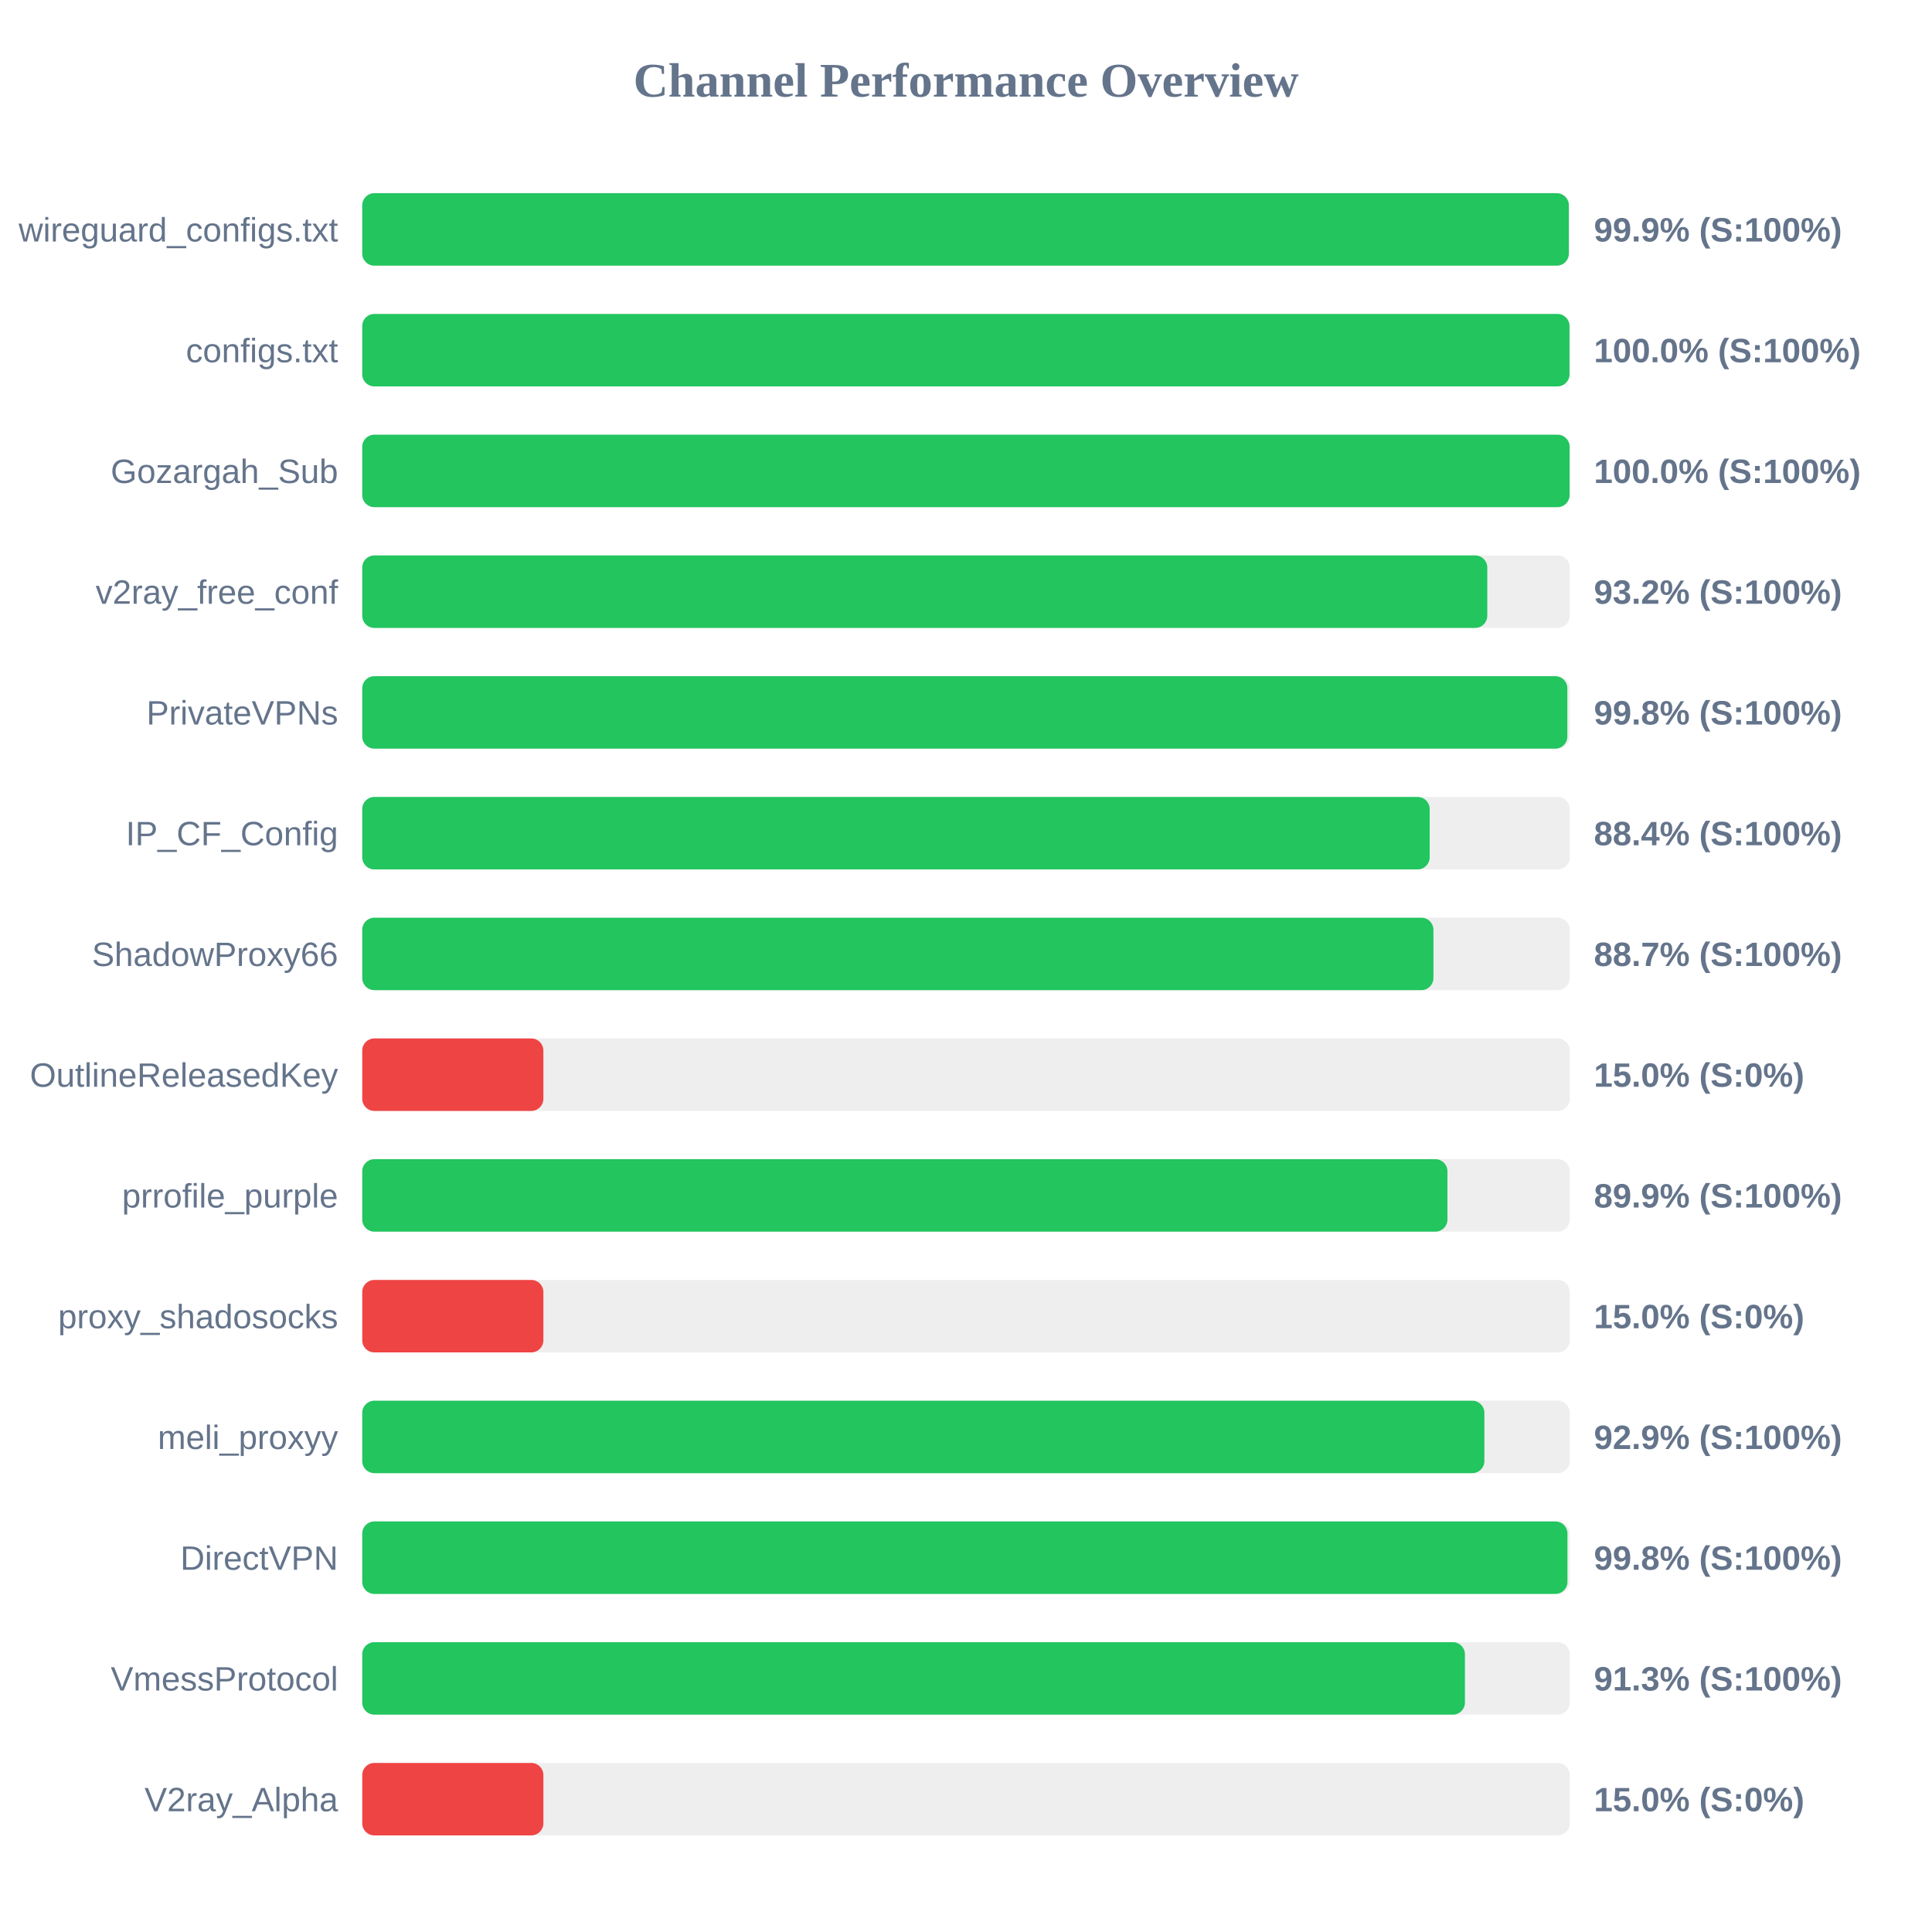
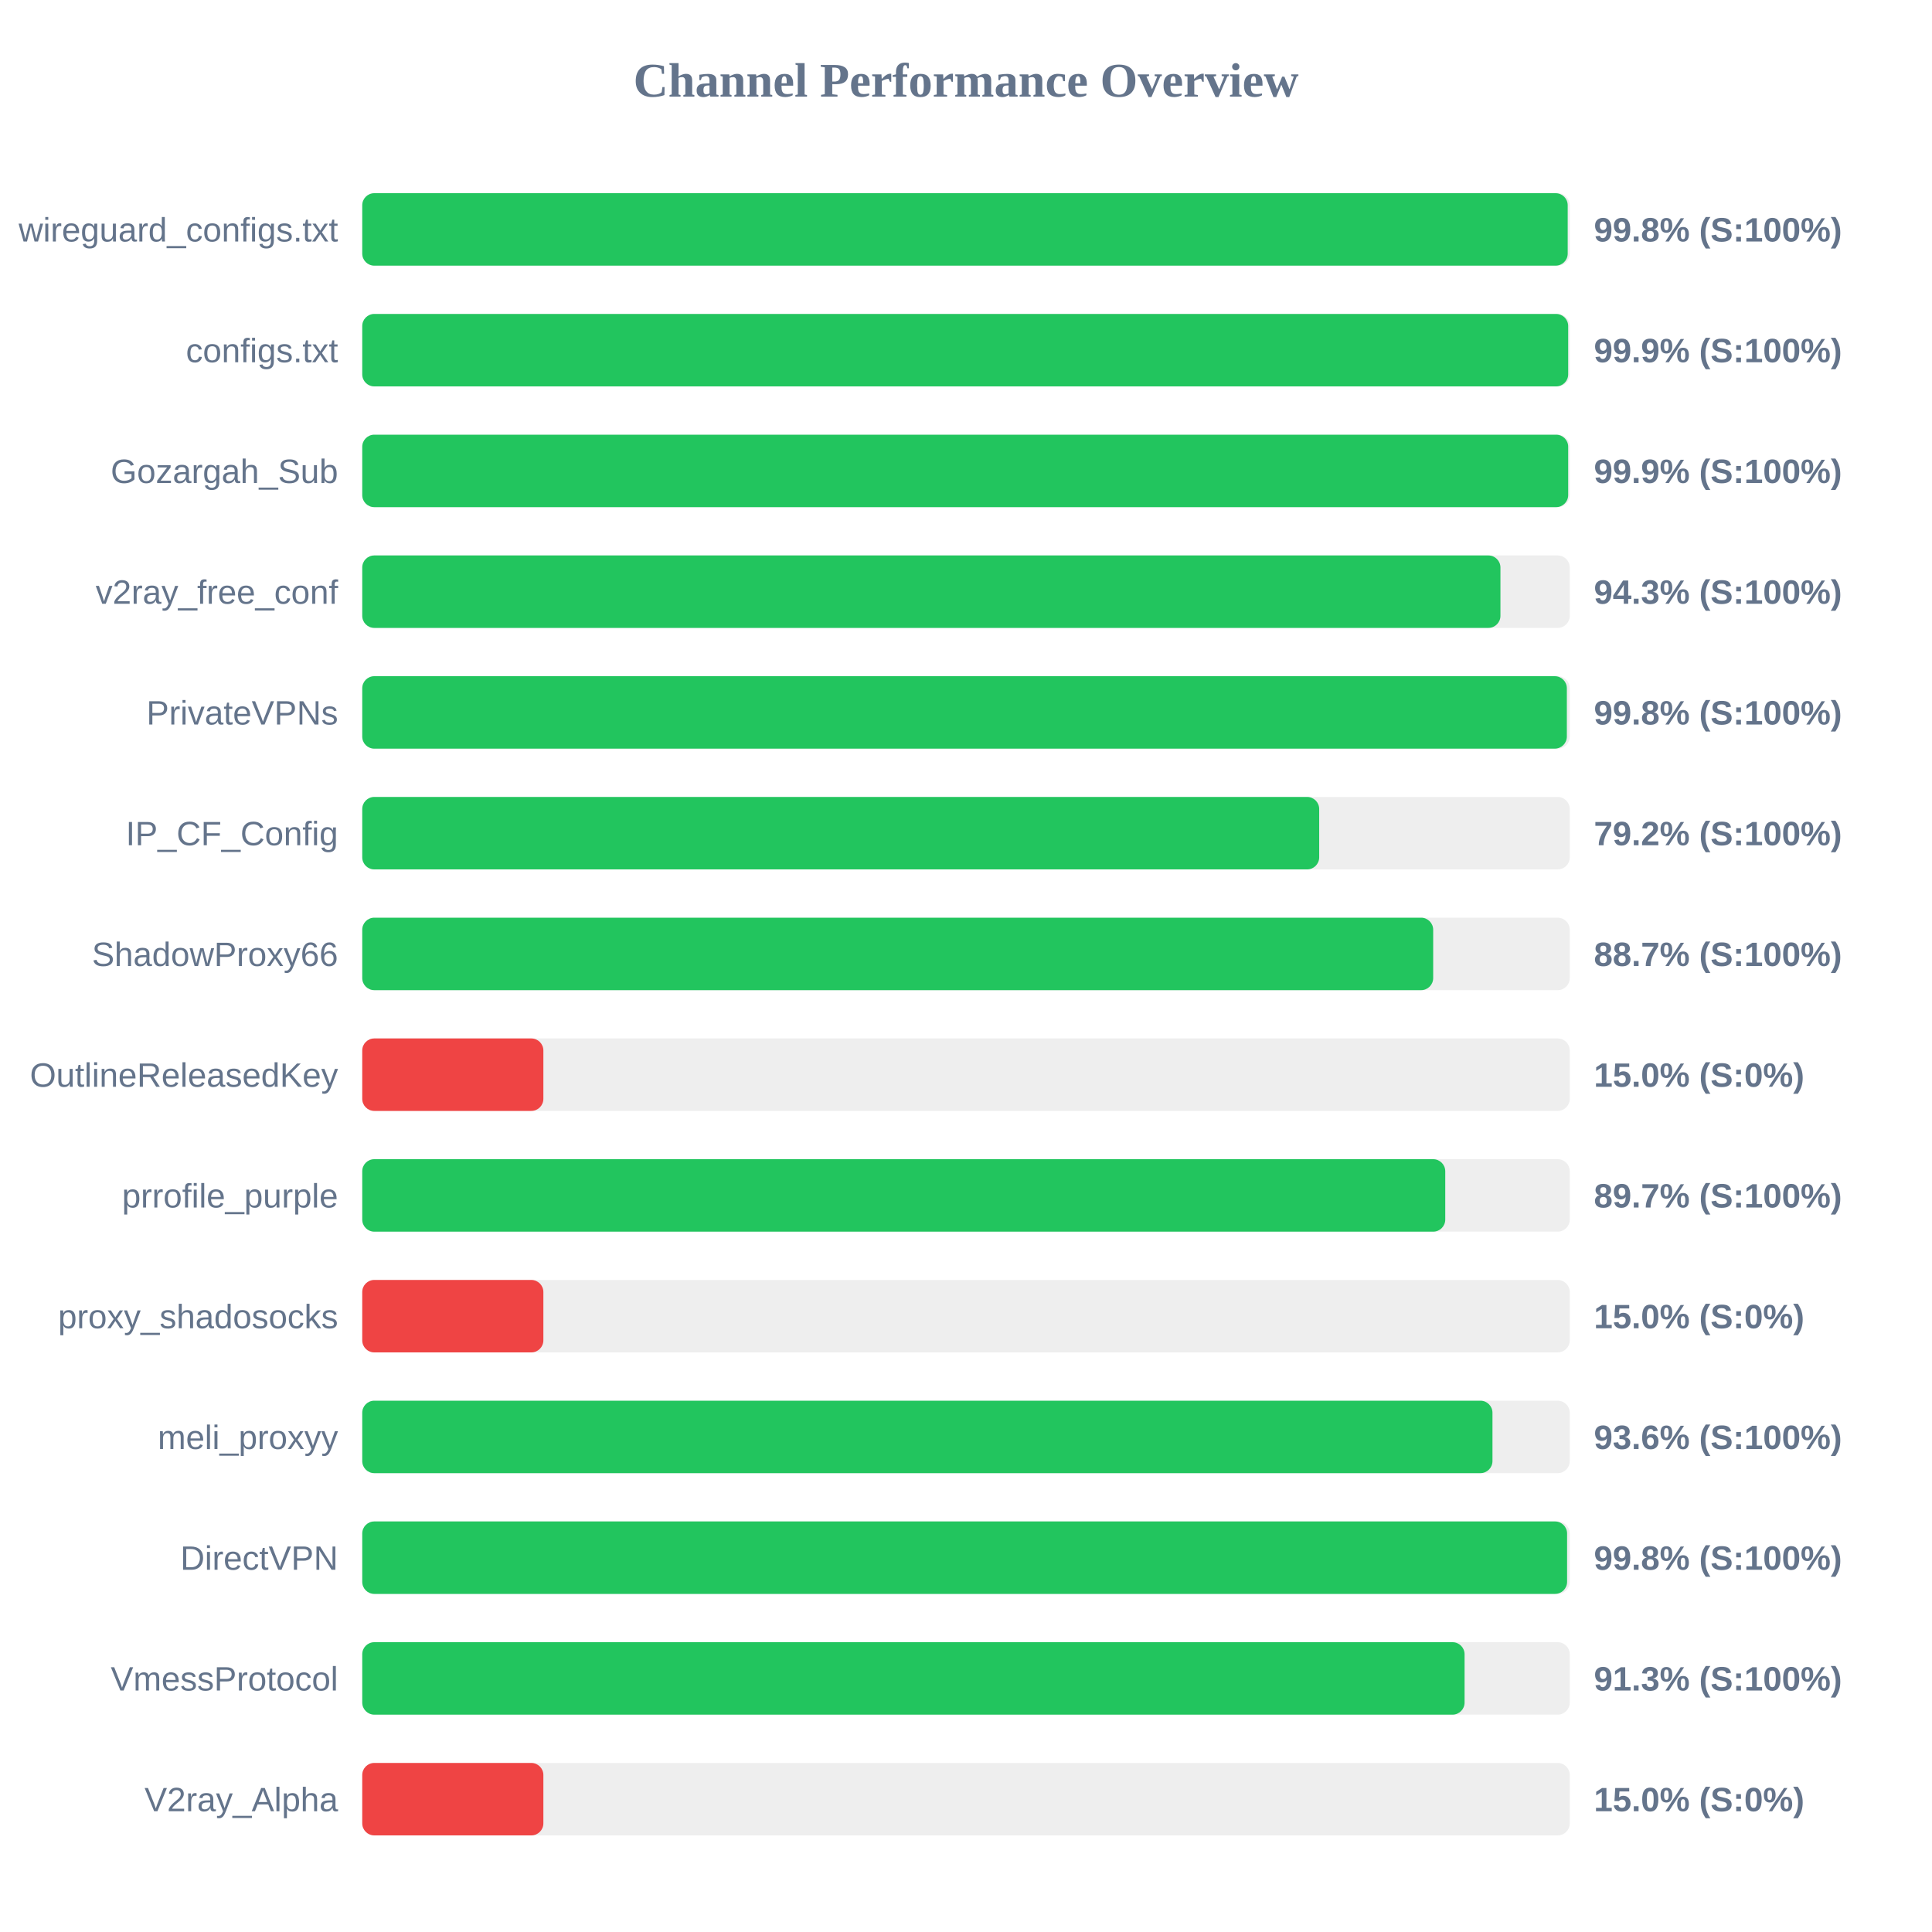
<svg xmlns="http://www.w3.org/2000/svg" width="800" height="800" version="1.1">
  <style>
        .row { font: 14px Arial; fill: #64748b; }
        .score { font: bold 14px Arial; fill: #64748b; }
    </style>
  <text x="400" y="40" text-anchor="middle" font-size="20px" font-weight="bold" fill="#64748b">Channel Performance Overview</text>
  <rect x="150" y="80" width="500" height="30" fill="#eee" rx="5" />
-   <rect x="150" y="80" width="499.6" height="30" fill="#22c55e" rx="5" />
+   <rect x="150" y="80" width="499.15" height="30" fill="#22c55e" rx="5" />
  <text x="140" y="100" text-anchor="end" class="row">wireguard_configs.txt</text>
-   <text x="660" y="100" text-anchor="start" class="score">99.9% (S:100%)</text>
+   <text x="660" y="100" text-anchor="start" class="score">99.8% (S:100%)</text>
  <rect x="150" y="130" width="500" height="30" fill="#eee" rx="5" />
-   <rect x="150" y="130" width="499.9" height="30" fill="#22c55e" rx="5" />
+   <rect x="150" y="130" width="499.35" height="30" fill="#22c55e" rx="5" />
  <text x="140" y="150" text-anchor="end" class="row">configs.txt</text>
-   <text x="660" y="150" text-anchor="start" class="score">100.0% (S:100%)</text>
+   <text x="660" y="150" text-anchor="start" class="score">99.9% (S:100%)</text>
  <rect x="150" y="180" width="500" height="30" fill="#eee" rx="5" />
-   <rect x="150" y="180" width="499.95" height="30" fill="#22c55e" rx="5" />
+   <rect x="150" y="180" width="499.35" height="30" fill="#22c55e" rx="5" />
  <text x="140" y="200" text-anchor="end" class="row">Gozargah_Sub</text>
-   <text x="660" y="200" text-anchor="start" class="score">100.0% (S:100%)</text>
+   <text x="660" y="200" text-anchor="start" class="score">99.9% (S:100%)</text>
  <rect x="150" y="230" width="500" height="30" fill="#eee" rx="5" />
-   <rect x="150" y="230" width="465.85" height="30" fill="#22c55e" rx="5" />
+   <rect x="150" y="230" width="471.3" height="30" fill="#22c55e" rx="5" />
  <text x="140" y="250" text-anchor="end" class="row">v2ray_free_conf</text>
-   <text x="660" y="250" text-anchor="start" class="score">93.2% (S:100%)</text>
+   <text x="660" y="250" text-anchor="start" class="score">94.3% (S:100%)</text>
  <rect x="150" y="280" width="500" height="30" fill="#eee" rx="5" />
-   <rect x="150" y="280" width="499.0" height="30" fill="#22c55e" rx="5" />
+   <rect x="150" y="280" width="498.8" height="30" fill="#22c55e" rx="5" />
  <text x="140" y="300" text-anchor="end" class="row">PrivateVPNs</text>
  <text x="660" y="300" text-anchor="start" class="score">99.8% (S:100%)</text>
  <rect x="150" y="330" width="500" height="30" fill="#eee" rx="5" />
-   <rect x="150" y="330" width="442.0" height="30" fill="#22c55e" rx="5" />
+   <rect x="150" y="330" width="396.25" height="30" fill="#22c55e" rx="5" />
  <text x="140" y="350" text-anchor="end" class="row">IP_CF_Config</text>
-   <text x="660" y="350" text-anchor="start" class="score">88.4% (S:100%)</text>
+   <text x="660" y="350" text-anchor="start" class="score">79.2% (S:100%)</text>
  <rect x="150" y="380" width="500" height="30" fill="#eee" rx="5" />
-   <rect x="150" y="380" width="443.55" height="30" fill="#22c55e" rx="5" />
+   <rect x="150" y="380" width="443.45" height="30" fill="#22c55e" rx="5" />
  <text x="140" y="400" text-anchor="end" class="row">ShadowProxy66</text>
  <text x="660" y="400" text-anchor="start" class="score">88.7% (S:100%)</text>
  <rect x="150" y="430" width="500" height="30" fill="#eee" rx="5" />
  <rect x="150" y="430" width="75.0" height="30" fill="#ef4444" rx="5" />
  <text x="140" y="450" text-anchor="end" class="row">OutlineReleasedKey</text>
  <text x="660" y="450" text-anchor="start" class="score">15.0% (S:0%)</text>
  <rect x="150" y="480" width="500" height="30" fill="#eee" rx="5" />
-   <rect x="150" y="480" width="449.35" height="30" fill="#22c55e" rx="5" />
+   <rect x="150" y="480" width="448.45" height="30" fill="#22c55e" rx="5" />
  <text x="140" y="500" text-anchor="end" class="row">prrofile_purple</text>
-   <text x="660" y="500" text-anchor="start" class="score">89.9% (S:100%)</text>
+   <text x="660" y="500" text-anchor="start" class="score">89.7% (S:100%)</text>
  <rect x="150" y="530" width="500" height="30" fill="#eee" rx="5" />
  <rect x="150" y="530" width="75.0" height="30" fill="#ef4444" rx="5" />
  <text x="140" y="550" text-anchor="end" class="row">proxy_shadosocks</text>
  <text x="660" y="550" text-anchor="start" class="score">15.0% (S:0%)</text>
  <rect x="150" y="580" width="500" height="30" fill="#eee" rx="5" />
-   <rect x="150" y="580" width="464.65" height="30" fill="#22c55e" rx="5" />
+   <rect x="150" y="580" width="468.0" height="30" fill="#22c55e" rx="5" />
  <text x="140" y="600" text-anchor="end" class="row">meli_proxyy</text>
-   <text x="660" y="600" text-anchor="start" class="score">92.9% (S:100%)</text>
+   <text x="660" y="600" text-anchor="start" class="score">93.6% (S:100%)</text>
  <rect x="150" y="630" width="500" height="30" fill="#eee" rx="5" />
-   <rect x="150" y="630" width="499.05" height="30" fill="#22c55e" rx="5" />
+   <rect x="150" y="630" width="498.9" height="30" fill="#22c55e" rx="5" />
  <text x="140" y="650" text-anchor="end" class="row">DirectVPN</text>
  <text x="660" y="650" text-anchor="start" class="score">99.8% (S:100%)</text>
  <rect x="150" y="680" width="500" height="30" fill="#eee" rx="5" />
-   <rect x="150" y="680" width="456.6" height="30" fill="#22c55e" rx="5" />
+   <rect x="150" y="680" width="456.45" height="30" fill="#22c55e" rx="5" />
  <text x="140" y="700" text-anchor="end" class="row">VmessProtocol</text>
  <text x="660" y="700" text-anchor="start" class="score">91.3% (S:100%)</text>
  <rect x="150" y="730" width="500" height="30" fill="#eee" rx="5" />
  <rect x="150" y="730" width="75.0" height="30" fill="#ef4444" rx="5" />
  <text x="140" y="750" text-anchor="end" class="row">V2ray_Alpha</text>
  <text x="660" y="750" text-anchor="start" class="score">15.0% (S:0%)</text>
</svg>
